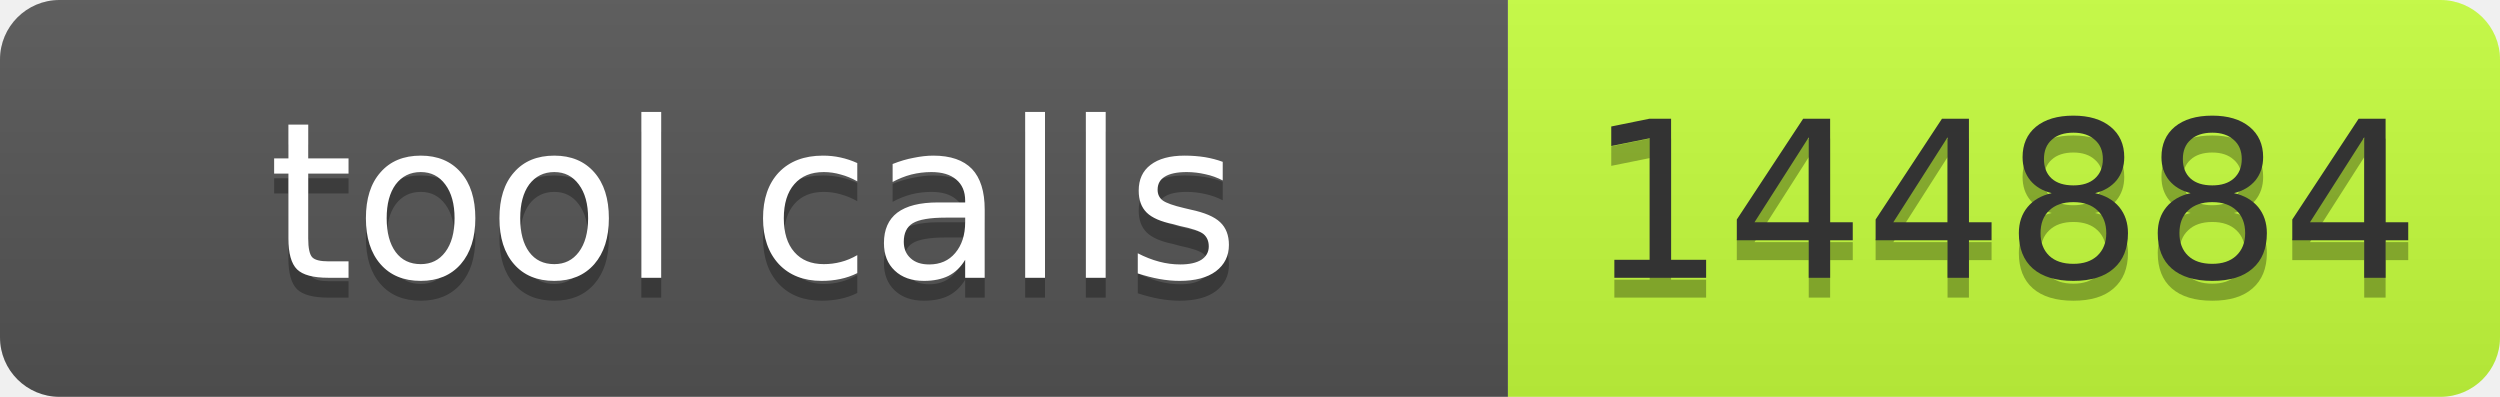
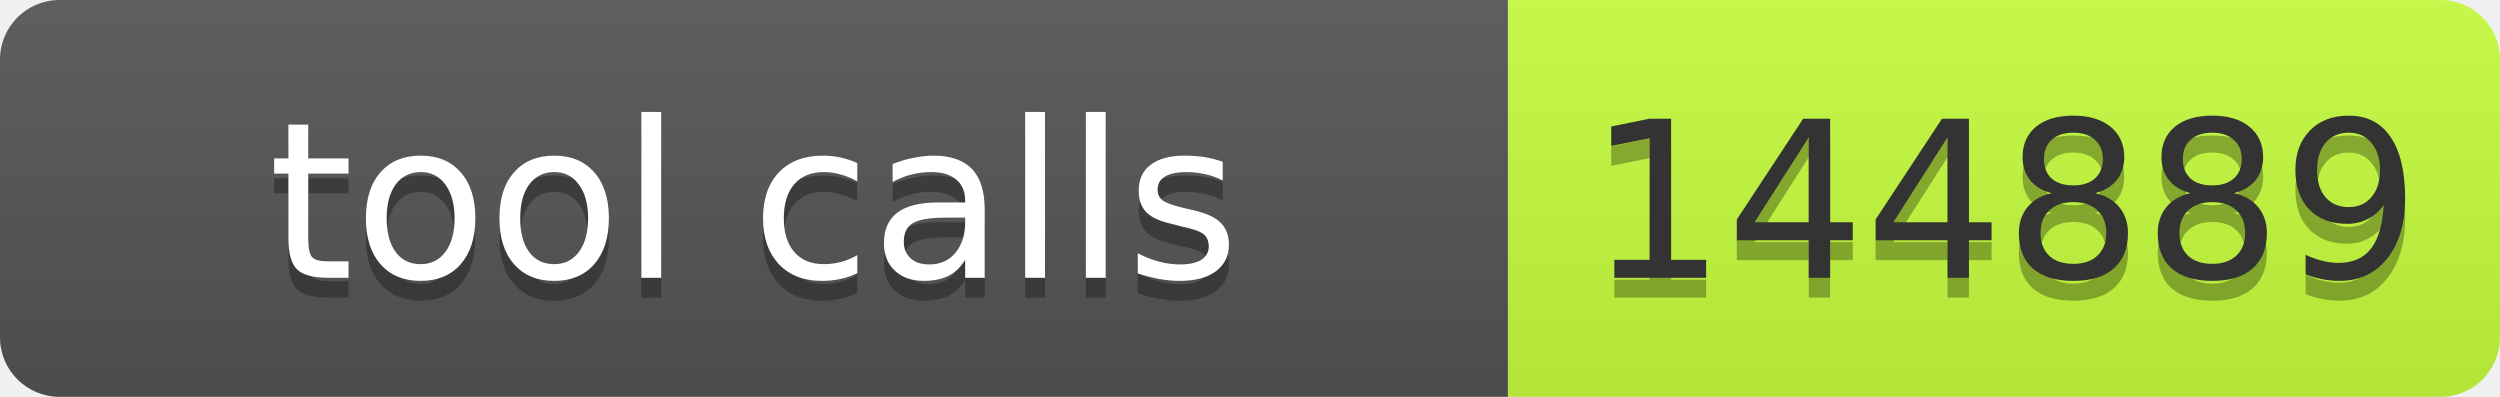
- <svg xmlns="http://www.w3.org/2000/svg" width="126" height="20" role="img" aria-label="tool calls: 144884">
+ <svg xmlns="http://www.w3.org/2000/svg" width="126" height="20" role="img" aria-label="tool calls: 144889">
  <linearGradient id="s" x2="0" y2="100%">
    <stop offset="0" stop-color="#bbb" stop-opacity=".1" />
    <stop offset="1" stop-opacity=".1" />
  </linearGradient>
  <clipPath id="r">
    <rect width="126" height="20" rx="3" fill="#fff" />
  </clipPath>
  <g clip-path="url(#r)">
    <rect width="76" height="20" fill="#555" />
    <rect x="76" width="50" height="20" fill="#c6ff3d" />
    <rect width="126" height="20" fill="url(#s)" />
  </g>
  <g font-family="Verdana,Geneva,DejaVu Sans,sans-serif" font-size="11">
    <text x="38" y="15" fill="#010101" fill-opacity=".3" text-anchor="middle" textLength="66">tool calls</text>
    <text x="38" y="14" fill="#fff" text-anchor="middle" textLength="66">tool calls</text>
-     <text x="101" y="15" fill="#010101" fill-opacity=".3" text-anchor="middle" textLength="40">144884</text>
-     <text x="101" y="14" fill="#333" text-anchor="middle" textLength="40">144884</text>
+     <text x="101" y="15" fill="#010101" fill-opacity=".3" text-anchor="middle" textLength="40">144889</text>
+     <text x="101" y="14" fill="#333" text-anchor="middle" textLength="40">144889</text>
  </g>
</svg>
